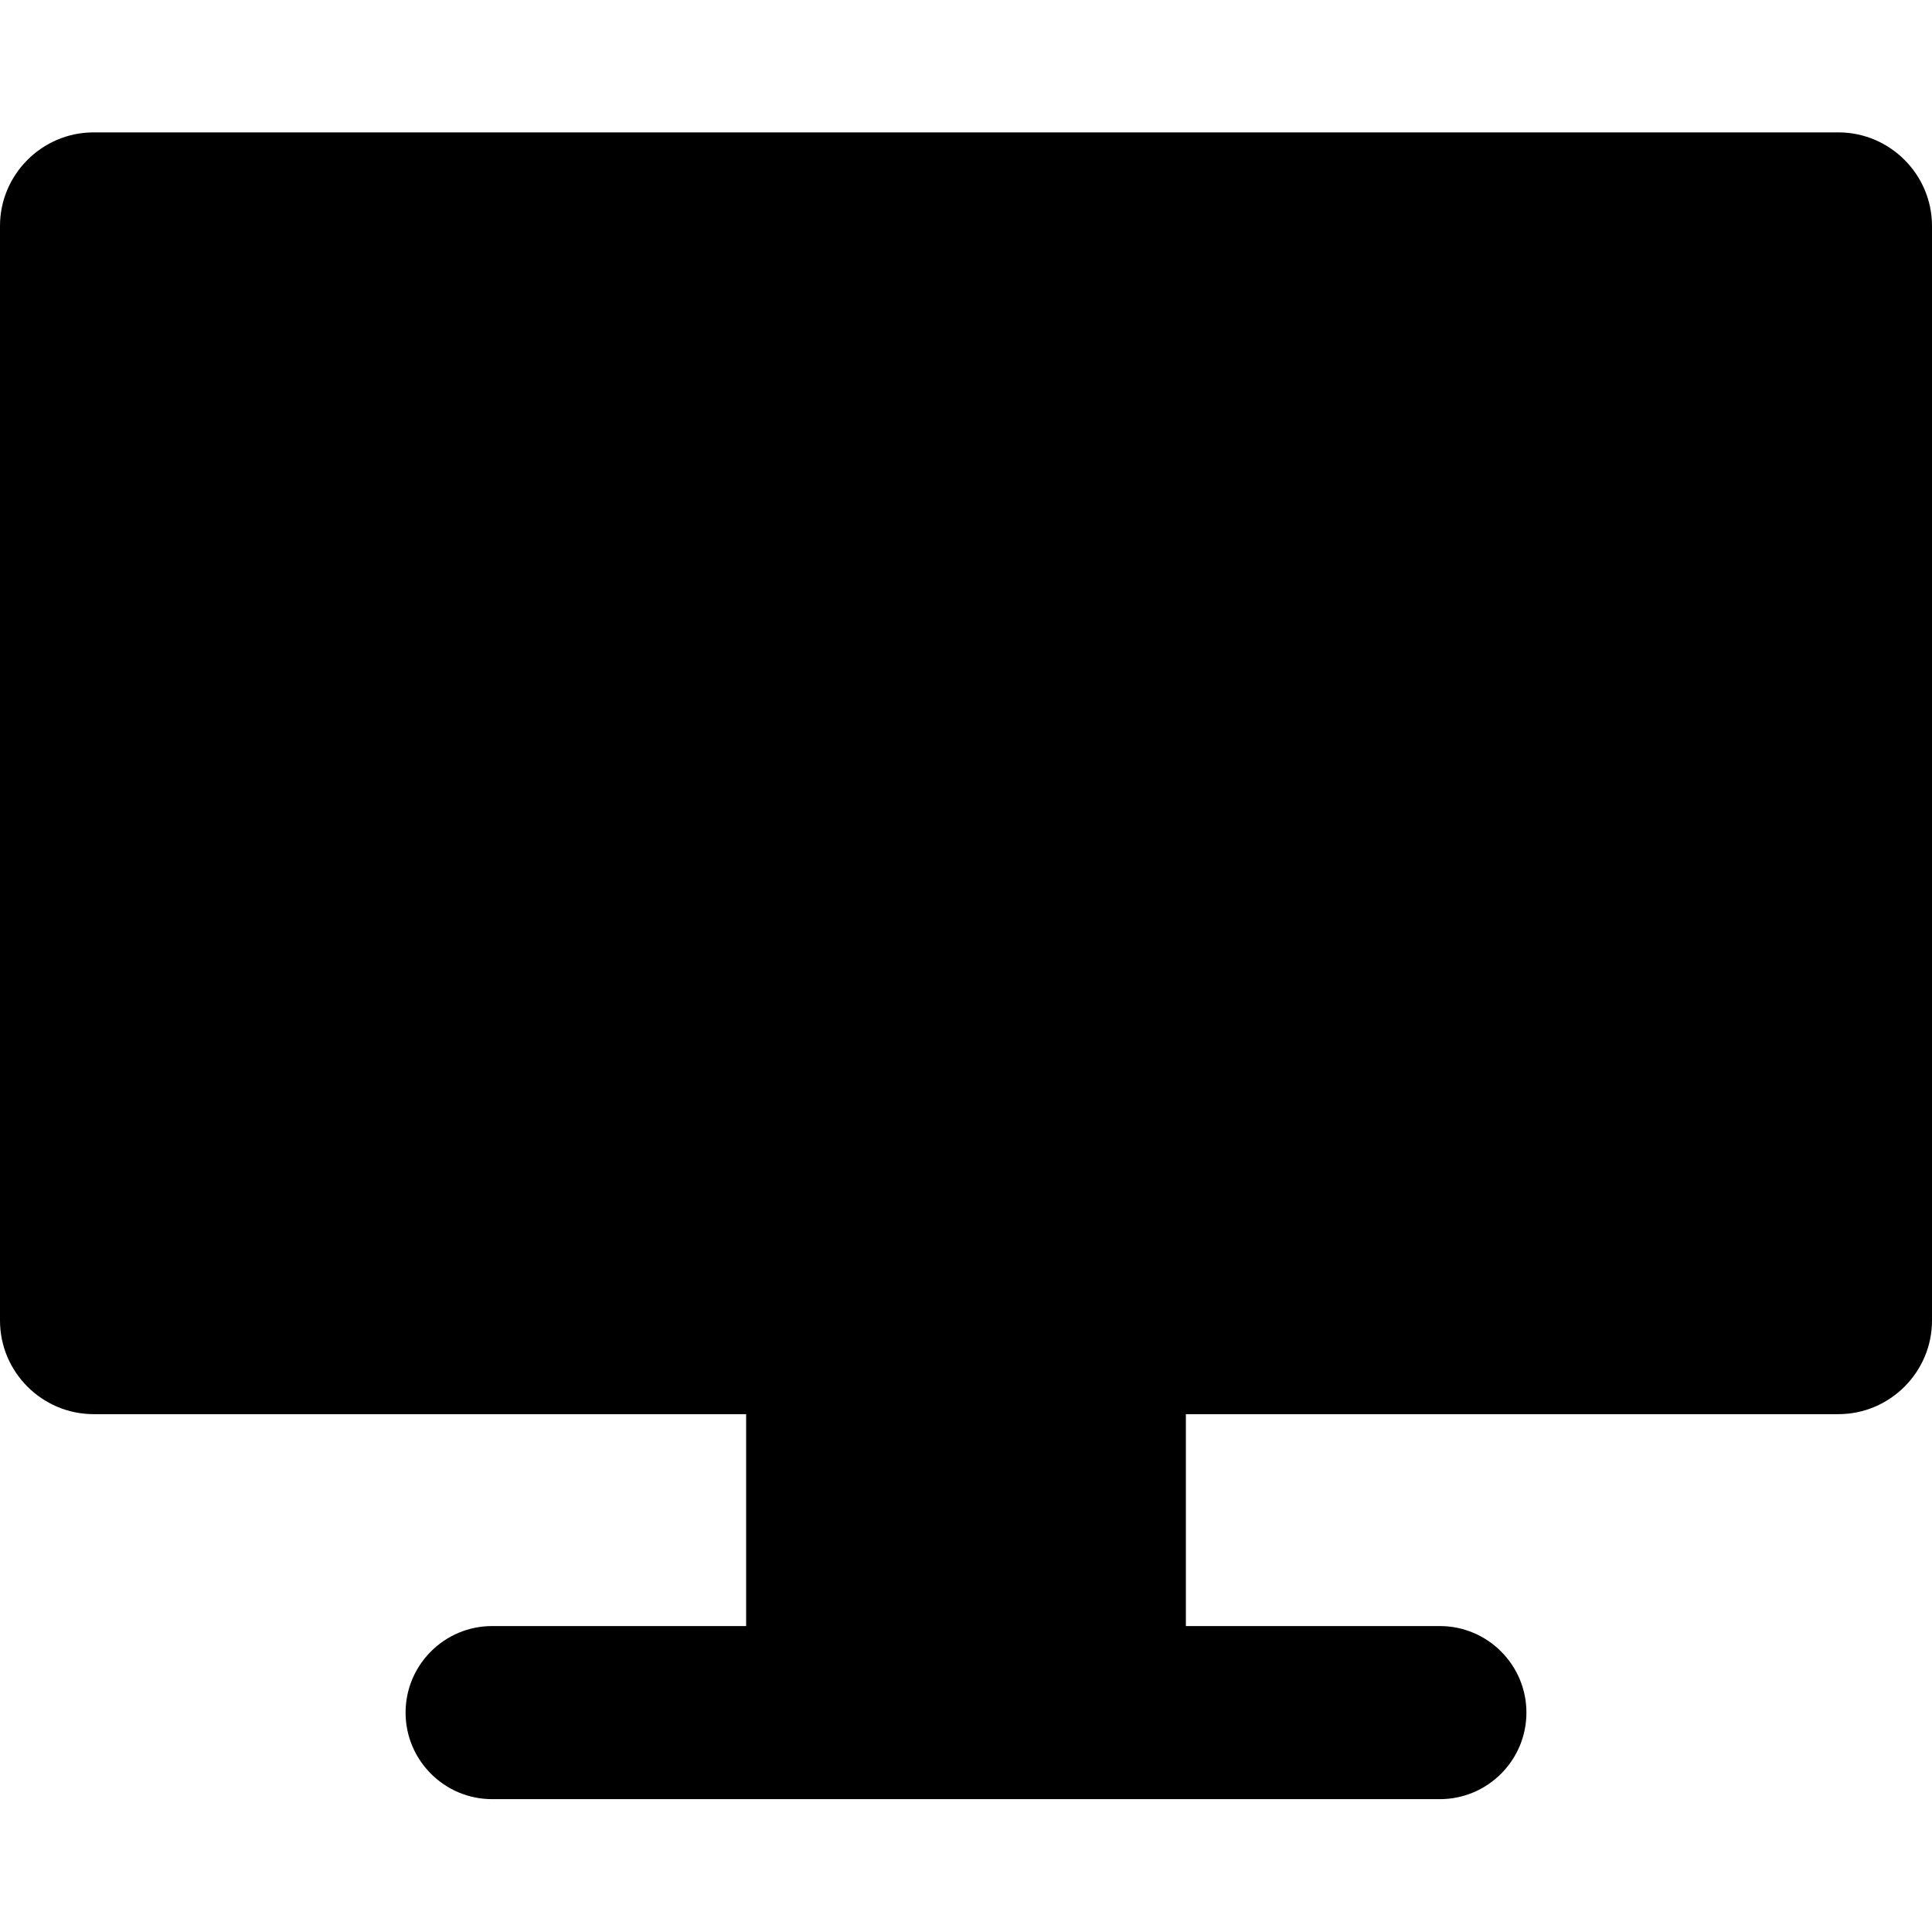
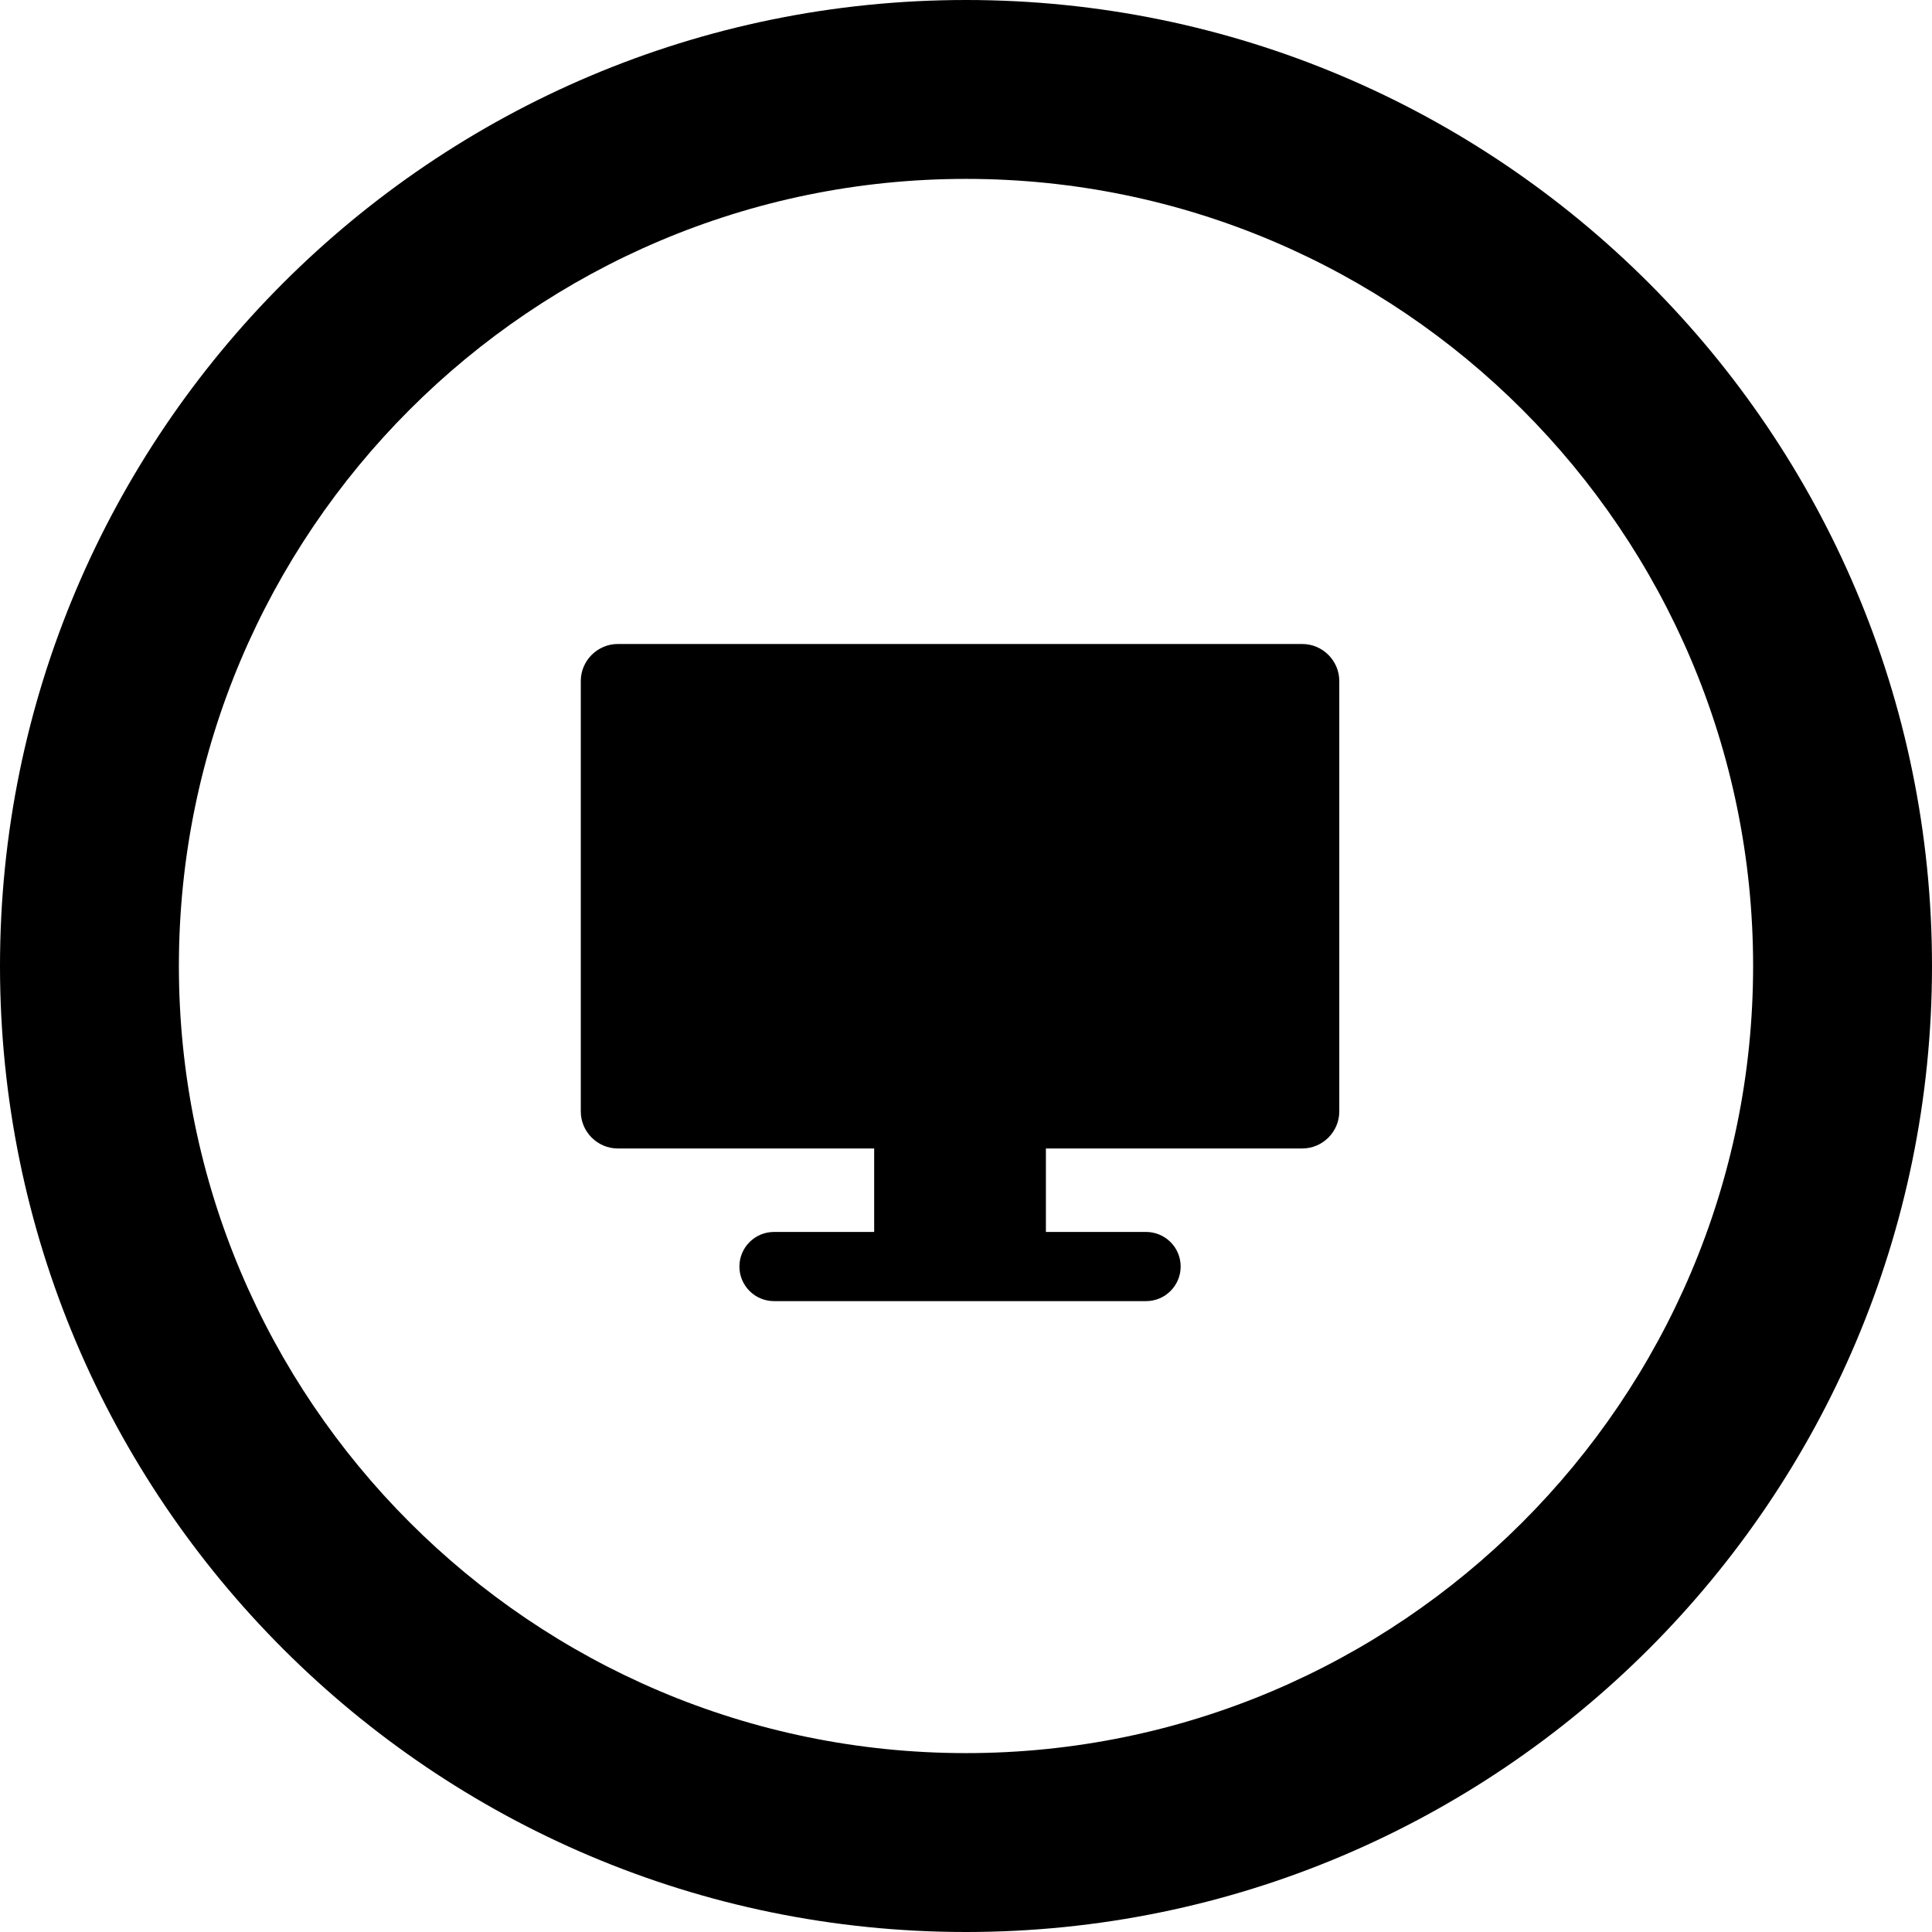
- <svg xmlns="http://www.w3.org/2000/svg" version="1.1" id="Capa_1" x="0px" y="0px" viewBox="174 -175 413 413" style="enable-background:new 174 -175 413 413;" xml:space="preserve">
-   <path class="bio-icon-svg" d="M567-146.7H194c-11,0-20,9-20,20v234c0,11,9,20,20,20h139.5v45.3h-54.3c-10.2,0-18.5,8.3-18.5,18.5  s8.3,18.5,18.5,18.5h202.6c10.2,0,18.5-8.3,18.5-18.5s-8.3-18.5-18.5-18.5h-54.3v-45.3H567c11,0,20-9,20-20v-234  C587-137.7,578-146.7,567-146.7z" />
-   <path d="M268.6,1.6L331.7,31c1.6,0.8,3.4,1.1,5.2,1.1c2.3,0,4.6-0.7,6.6-1.9c3.5-2.3,5.7-6.1,5.7-10.3v-0.3c0-4.8-2.8-9.1-7.1-11.1  L302.5-9.9L342-28.2c4.3-2,7.1-6.4,7.1-11.1v-0.3c0-4.2-2.1-8.1-5.7-10.3c-2-1.3-4.2-1.9-6.6-1.9c-1.8,0-3.6,0.4-5.2,1.1l-63.1,29.3  c-4.3,2-7.1,6.4-7.1,11.1v0.9C261.5-4.7,264.3-0.4,268.6,1.6z" />
-   <path d="M349.7,61.4c2.3,3.1,6,5,9.9,5h0.3c5.4,0,10-3.4,11.7-8.5l41.6-128.8c1.2-3.7,0.5-7.8-1.8-11c-2.3-3.1-6-5-9.9-5h-0.3  c-5.4,0-10,3.4-11.7,8.5L347.9,50.4C346.7,54.1,347.4,58.2,349.7,61.4z" />
-   <path d="M411.9-39.4c0,4.7,2.8,9.1,7.1,11.1l39.5,18.3L419,8.4c-4.3,2-7.1,6.4-7.1,11.1v0.3c0,4.2,2.1,8.1,5.7,10.3  c2,1.3,4.3,1.9,6.6,1.9c1.8,0,3.5-0.4,5.2-1.1l63.1-29.3c4.3-2,7.1-6.4,7.1-11.1v-0.9c0-4.7-2.8-9.1-7.1-11.1l-63.1-29.3  c-1.6-0.7-3.4-1.1-5.2-1.1c-2.4,0-4.6,0.7-6.6,1.9c-3.6,2.3-5.7,6.1-5.7,10.3V-39.4L411.9-39.4z" />
+ <svg xmlns="http://www.w3.org/2000/svg" version="1.1" id="Layer_1" x="0px" y="0px" viewBox="0 0 162 162" style="enable-background:new 0 0 162 162;" xml:space="preserve">
+   <g>
+     <path class="bio-icon-inner" d="M109.2,54H51.8c-1.7,0-3.1,1.4-3.1,3.1v36.1c0,1.7,1.4,3.1,3.1,3.1h21.5v7h-8.4c-1.6,0-2.9,1.3-2.9,2.9   s1.3,2.9,2.9,2.9h31.2c1.6,0,2.9-1.3,2.9-2.9s-1.3-2.9-2.9-2.9h-8.4v-7h21.5c1.7,0,3.1-1.4,3.1-3.1V57.1   C112.3,55.4,110.9,54,109.2,54z" />
+     <path d="M63.3,76.9l9.7,4.5c0.2,0.1,0.5,0.2,0.8,0.2c0.4,0,0.7-0.1,1-0.3c0.5-0.4,0.9-0.9,0.9-1.6v0c0-0.7-0.4-1.4-1.1-1.7   l-6.1-2.8l6.1-2.8c0.7-0.3,1.1-1,1.1-1.7v0c0-0.6-0.3-1.2-0.9-1.6c-0.3-0.2-0.6-0.3-1-0.3c-0.3,0-0.6,0.1-0.8,0.2l-9.7,4.5   c-0.7,0.3-1.1,1-1.1,1.7v0.1C62.2,75.9,62.6,76.5,63.3,76.9z" />
+     <path d="M75.8,86.1c0.4,0.5,0.9,0.8,1.5,0.8h0c0.8,0,1.5-0.5,1.8-1.3l6.4-19.8c0.2-0.6,0.1-1.2-0.3-1.7c-0.4-0.5-0.9-0.8-1.5-0.8h0   c-0.8,0-1.5,0.5-1.8,1.3l-6.4,19.8C75.3,84.9,75.4,85.6,75.8,86.1z" />
+     <path d="M85.3,70.5c0,0.7,0.4,1.4,1.1,1.7l6.1,2.8l-6.1,2.8c-0.7,0.3-1.1,1-1.1,1.7v0c0,0.6,0.3,1.2,0.9,1.6c0.3,0.2,0.7,0.3,1,0.3   c0.3,0,0.5-0.1,0.8-0.2l9.7-4.5c0.7-0.3,1.1-1,1.1-1.7V75c0-0.7-0.4-1.4-1.1-1.7L88,68.8c-0.2-0.1-0.5-0.2-0.8-0.2   c-0.4,0-0.7,0.1-1,0.3C85.7,69.3,85.3,69.8,85.3,70.5L85.3,70.5L85.3,70.5z" />
+   </g>
+   <g>
+     <path class="bio-icon-circle" d="M81,15c36.4,0,66,29.6,66,66s-29.6,66-66,66s-66-29.6-66-66S44.6,15,81,15 M81,0C36.3,0,0,36.3,0,81   s36.3,81,81,81s81-36.3,81-81S125.7,0,81,0L81,0z" />
+   </g>
</svg>
